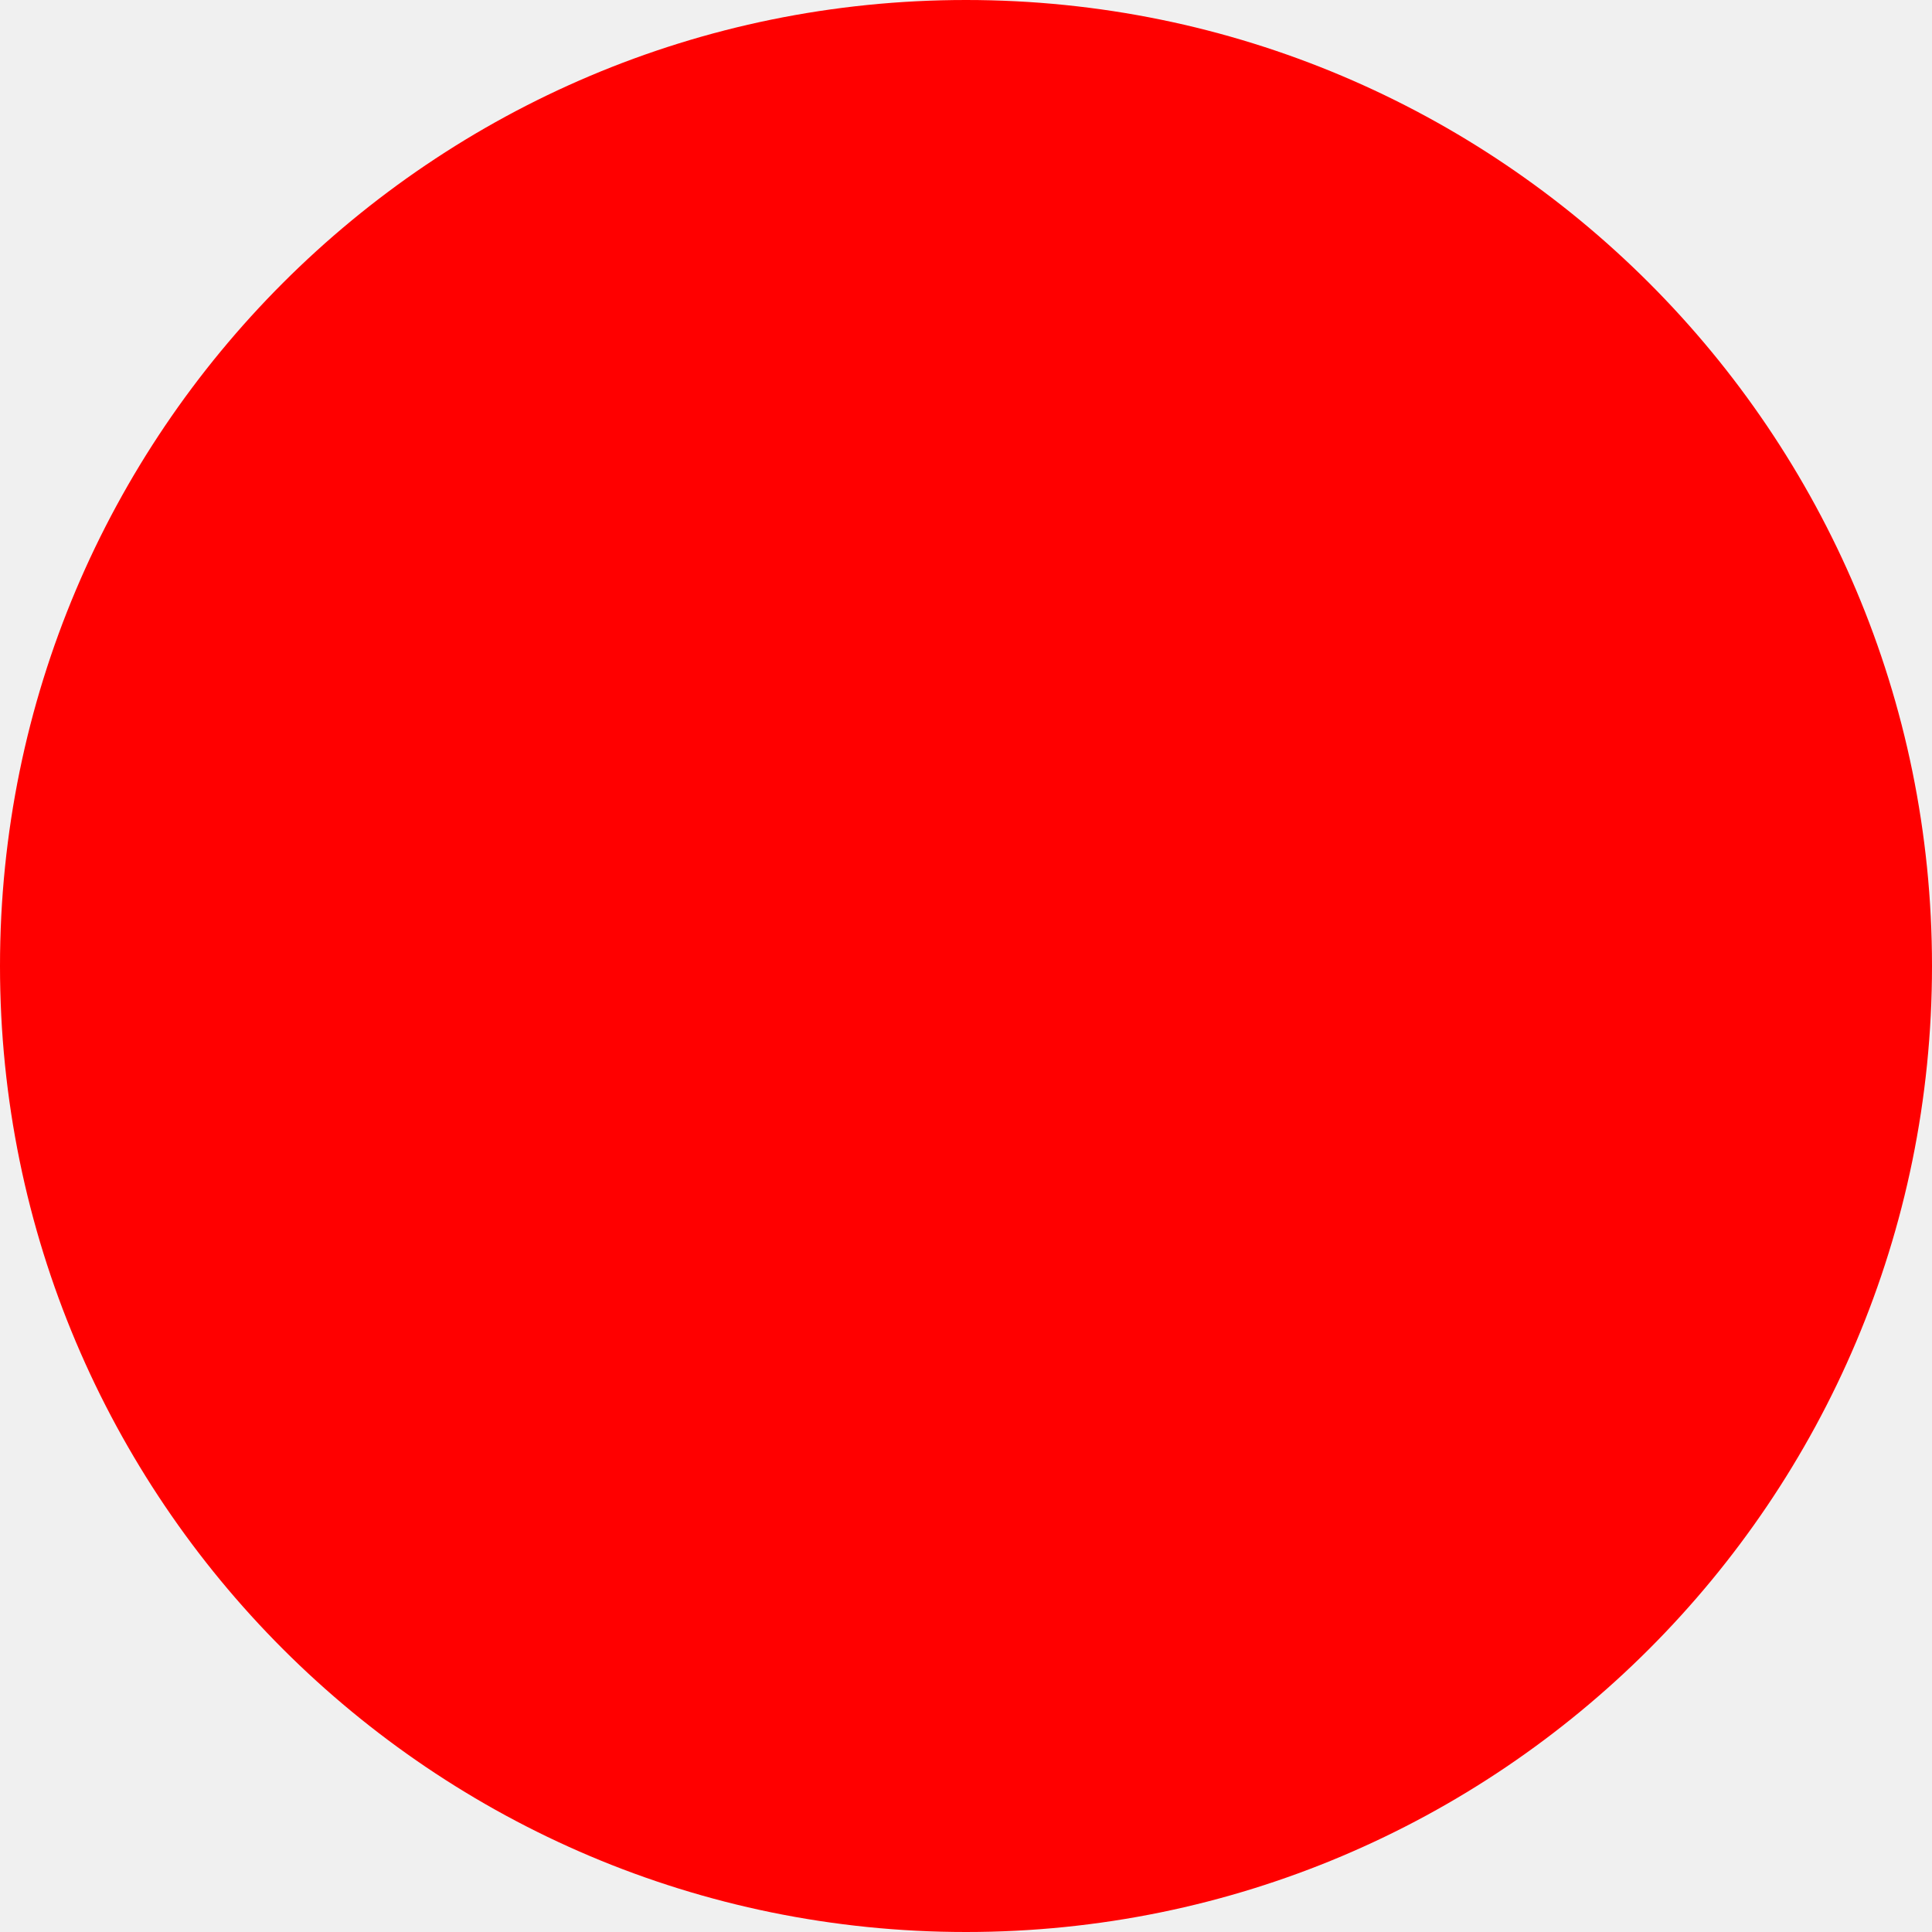
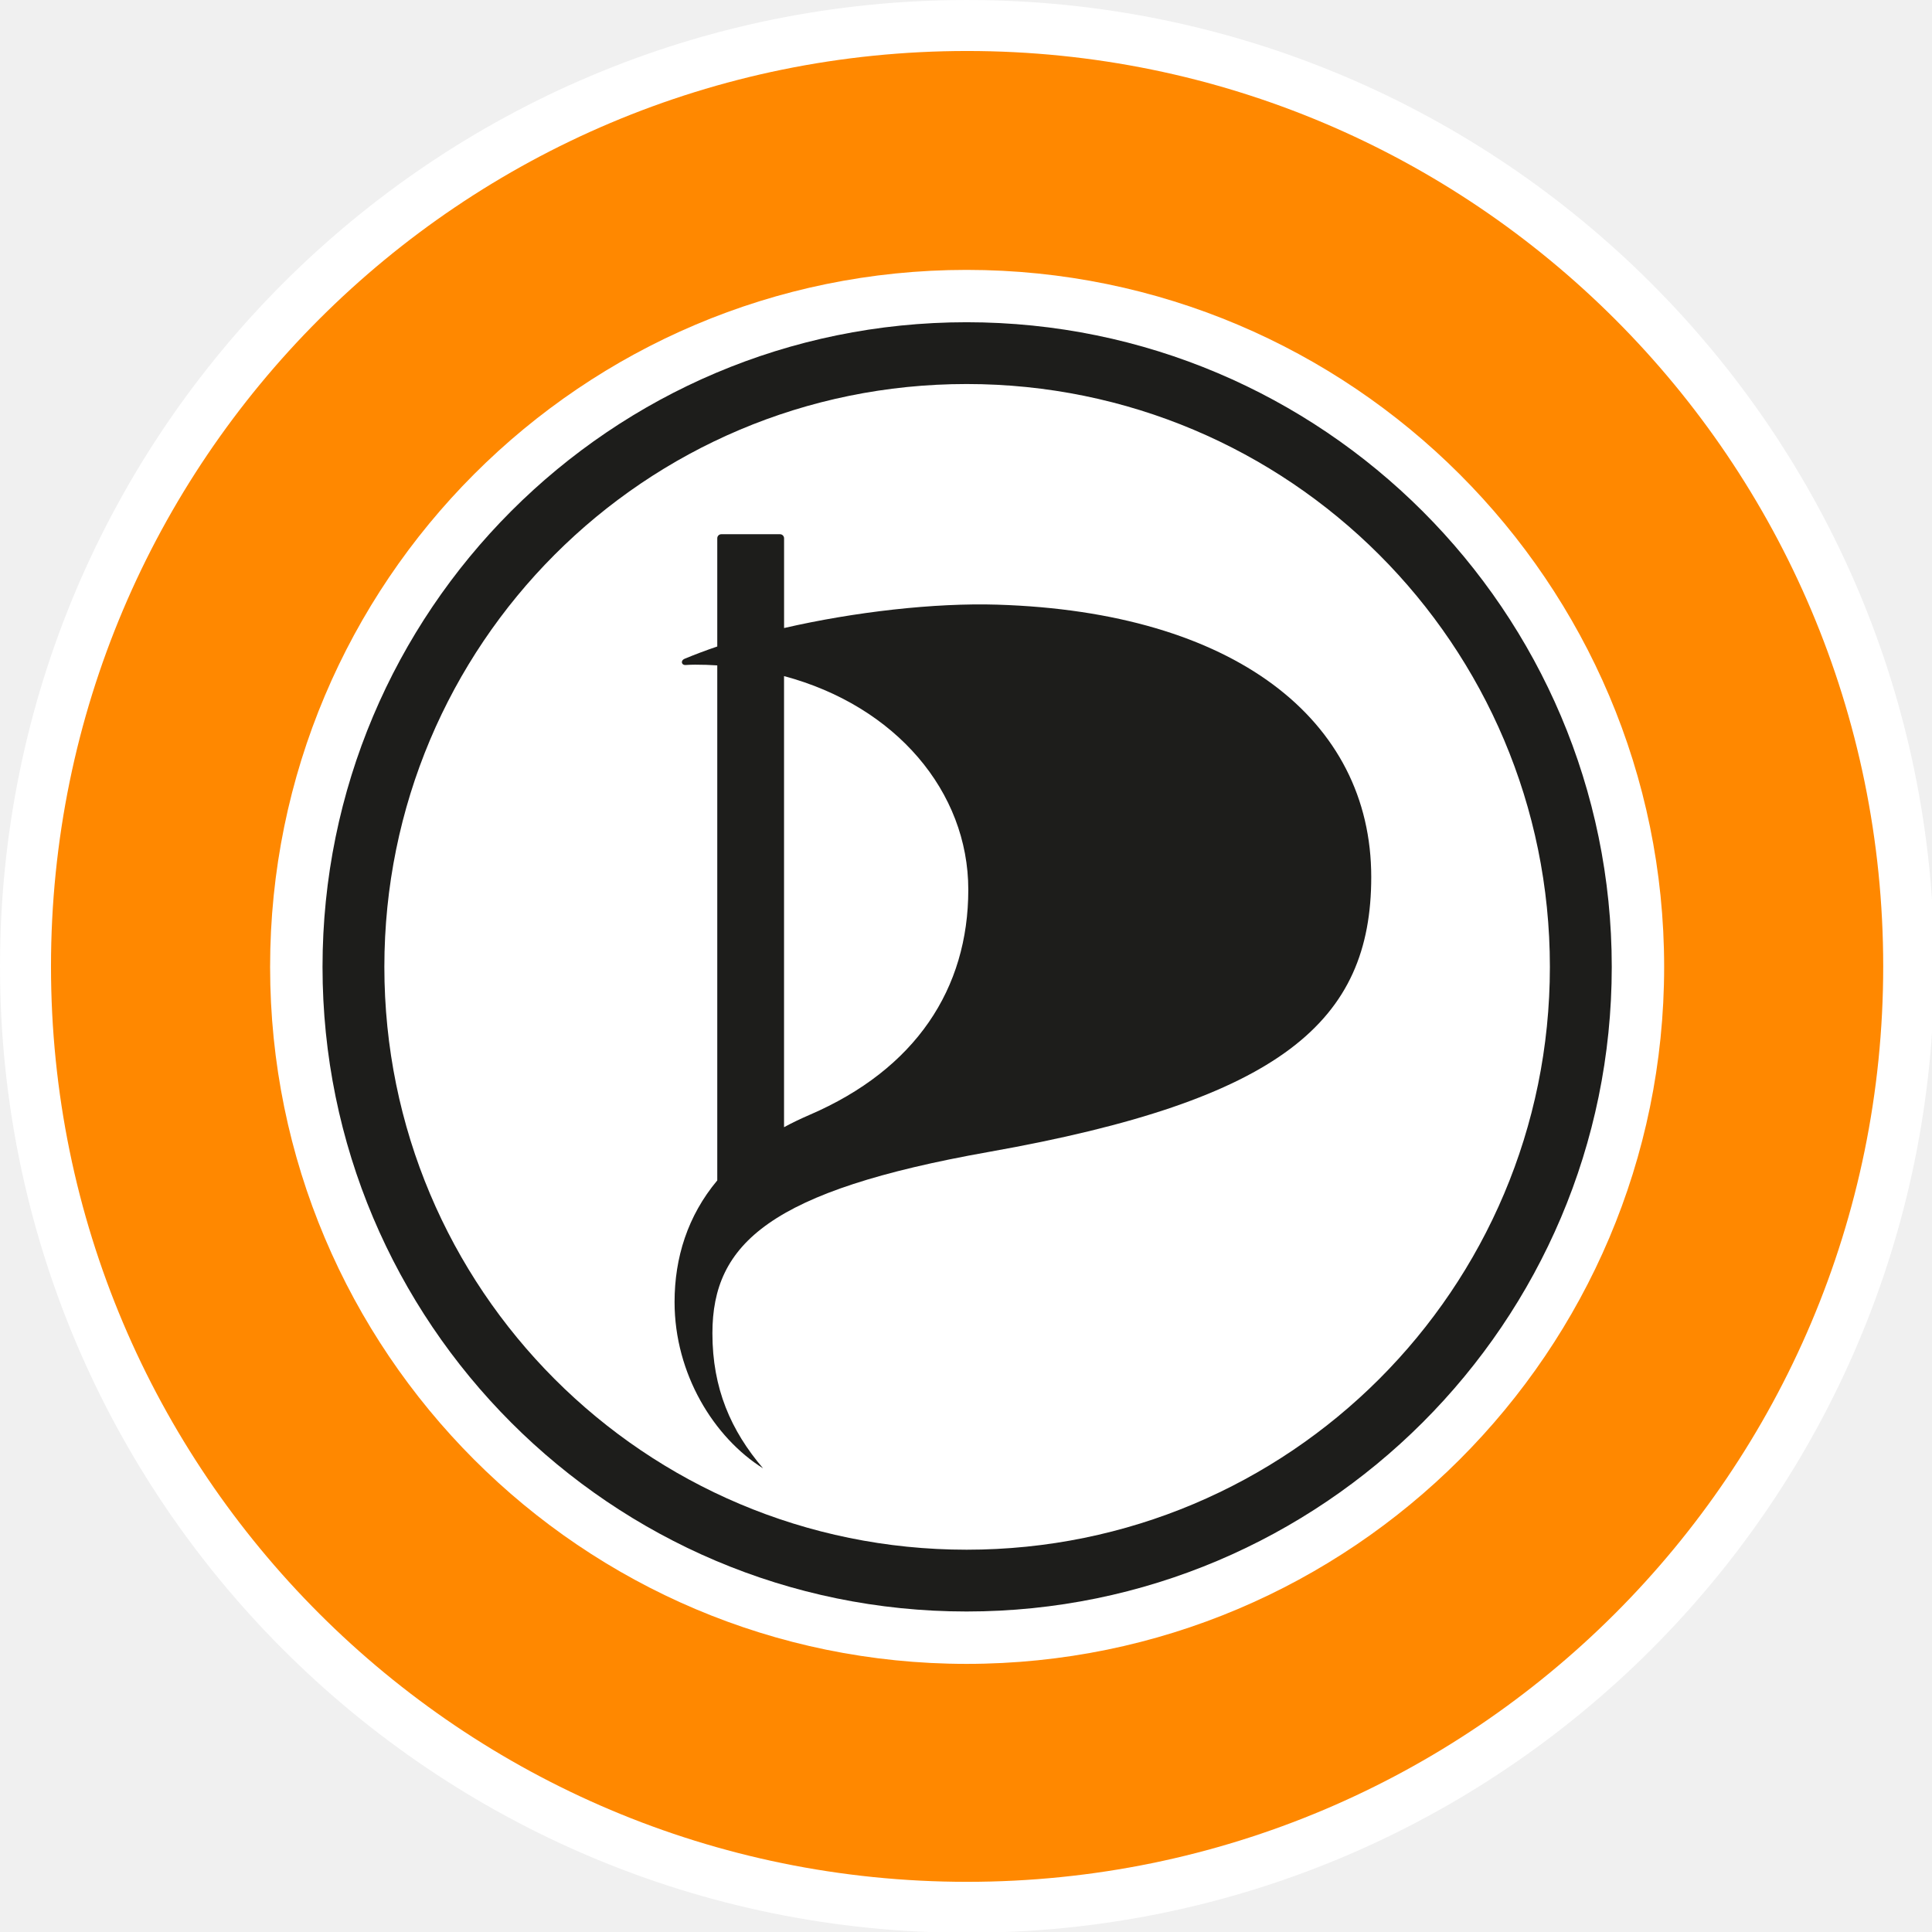
- <svg xmlns="http://www.w3.org/2000/svg" width="512" height="512">
-   <circle cx="256" cy="256" r="256" fill="red" />
+ <svg xmlns="http://www.w3.org/2000/svg" width="509" height="509" viewBox="0 0 509 509" version="1.1">
+   <g transform="matrix(1.000084 0 0 0.999313 -84.96312 -84.89861)">
+     <path fill="#ffffff" d="M594.51 339.73 C594.51 480.44 480.45 594.51 339.72 594.51 C199.02 594.51 84.96 480.44 84.96 339.73 C84.96 199.03 199.02 84.96 339.72 84.96 C480.45 84.96 594.51 199.03 594.51 339.73 Z" />
+   </g>
+   <g transform="matrix(1.000084 0 0 0.999313 -84.96312 -84.89861)">
+     <path fill="#ff8800" d="M581.06 339.73 C581.06 473.02 473.02 581.08 339.72 581.08 C206.44 581.08 98.39 473.02 98.39 339.73 C98.39 206.44 206.44 98.4 339.72 98.4 C473.02 98.4 581.06 206.44 581.06 339.73 Z" />
+   </g>
+   <g transform="matrix(1.000084 0 0 0.999313 -84.96312 -84.89861)">
+     <path fill="#ffffff" d="M339.59 156.11 C238.24 156.11 156.11 238.5 156.11 339.87 C156.11 441.22 238.24 523.62 339.59 523.62 C440.94 523.62 523.35 441.22 523.35 339.87 C523.35 238.52 440.94 156.11 339.59 156.11 L339.59 156.11 Z" />
+     <path fill="#ffffff" d="M339.59 169.91 C245.85 169.91 169.92 246.11 169.92 339.87 C169.92 433.6 245.85 509.81 339.59 509.81 C433.32 509.81 509.55 433.6 509.55 339.87 C509.55 246.13 433.32 169.91 339.59 169.91 L339.59 169.91 Z" />
+     <path fill="#1d1d1b" d="M291.5 382.13 C293.6 380.98 295.85 379.91 298.2 378.89 C326.19 366.83 340.04 345.62 340.04 319.52 C340.04 293.64 320.91 271.08 291.5 263.2 L291.5 382.13 L291.5 382.13 Z M347.73 244.37 C409.99 246.3 446.19 274.63 446.19 316.17 C446.19 354.15 422.71 374.94 345.43 388.65 C287.86 398.88 272.63 412.76 272.63 436.47 C272.63 450.99 277.49 462.11 285.98 472.07 C273.05 463.96 262.66 447.19 262.66 428.22 C262.66 416.56 266.1 405.51 273.91 396.16 L273.91 260.38 C271.99 260.25 270.05 260.19 268.06 260.19 C267.2 260.19 266.36 260.23 265.54 260.28 C264.49 260.35 264.17 259.13 265.27 258.65 C267.94 257.54 270.83 256.44 273.91 255.4 L273.91 226.87 C273.91 226.28 274.38 225.8 274.97 225.8 L290.45 225.8 C291.02 225.8 291.51 226.28 291.51 226.87 L291.51 250.53 C309.99 246.28 331.13 243.85 347.73 244.37 L347.73 244.37 Z" />
+     <path fill="#1d1d1b" d="M339.6 186.2 C424.53 186.2 493.25 254.95 493.25 339.87 C493.25 424.78 424.53 493.52 339.6 493.52 C254.7 493.52 186.21 424.78 186.21 339.87 C186.21 254.95 254.7 186.2 339.6 186.2 L339.6 186.2 Z M339.59 169.91 C245.85 169.91 169.92 246.11 169.92 339.87 C169.92 433.6 245.85 509.81 339.59 509.81 C433.32 509.81 509.55 433.6 509.55 339.87 C509.55 246.13 433.32 169.91 339.59 169.91 L339.59 169.91 Z" />
+   </g>
</svg>
